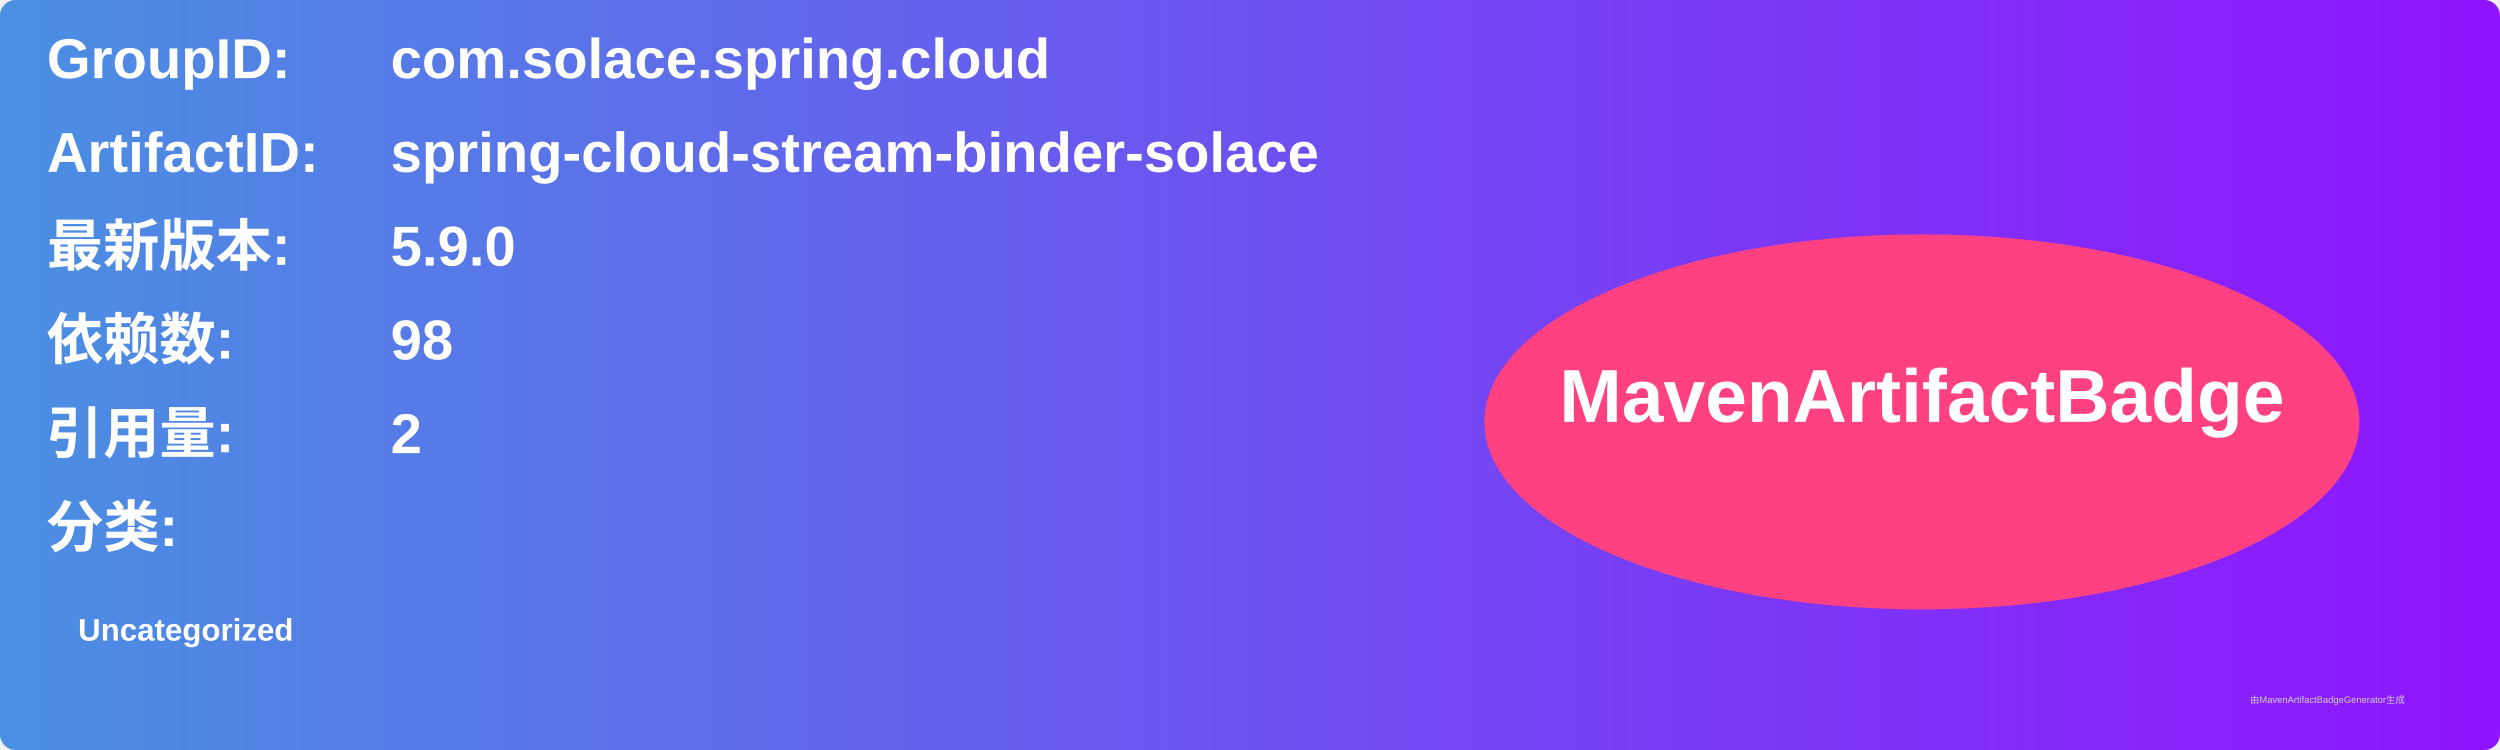
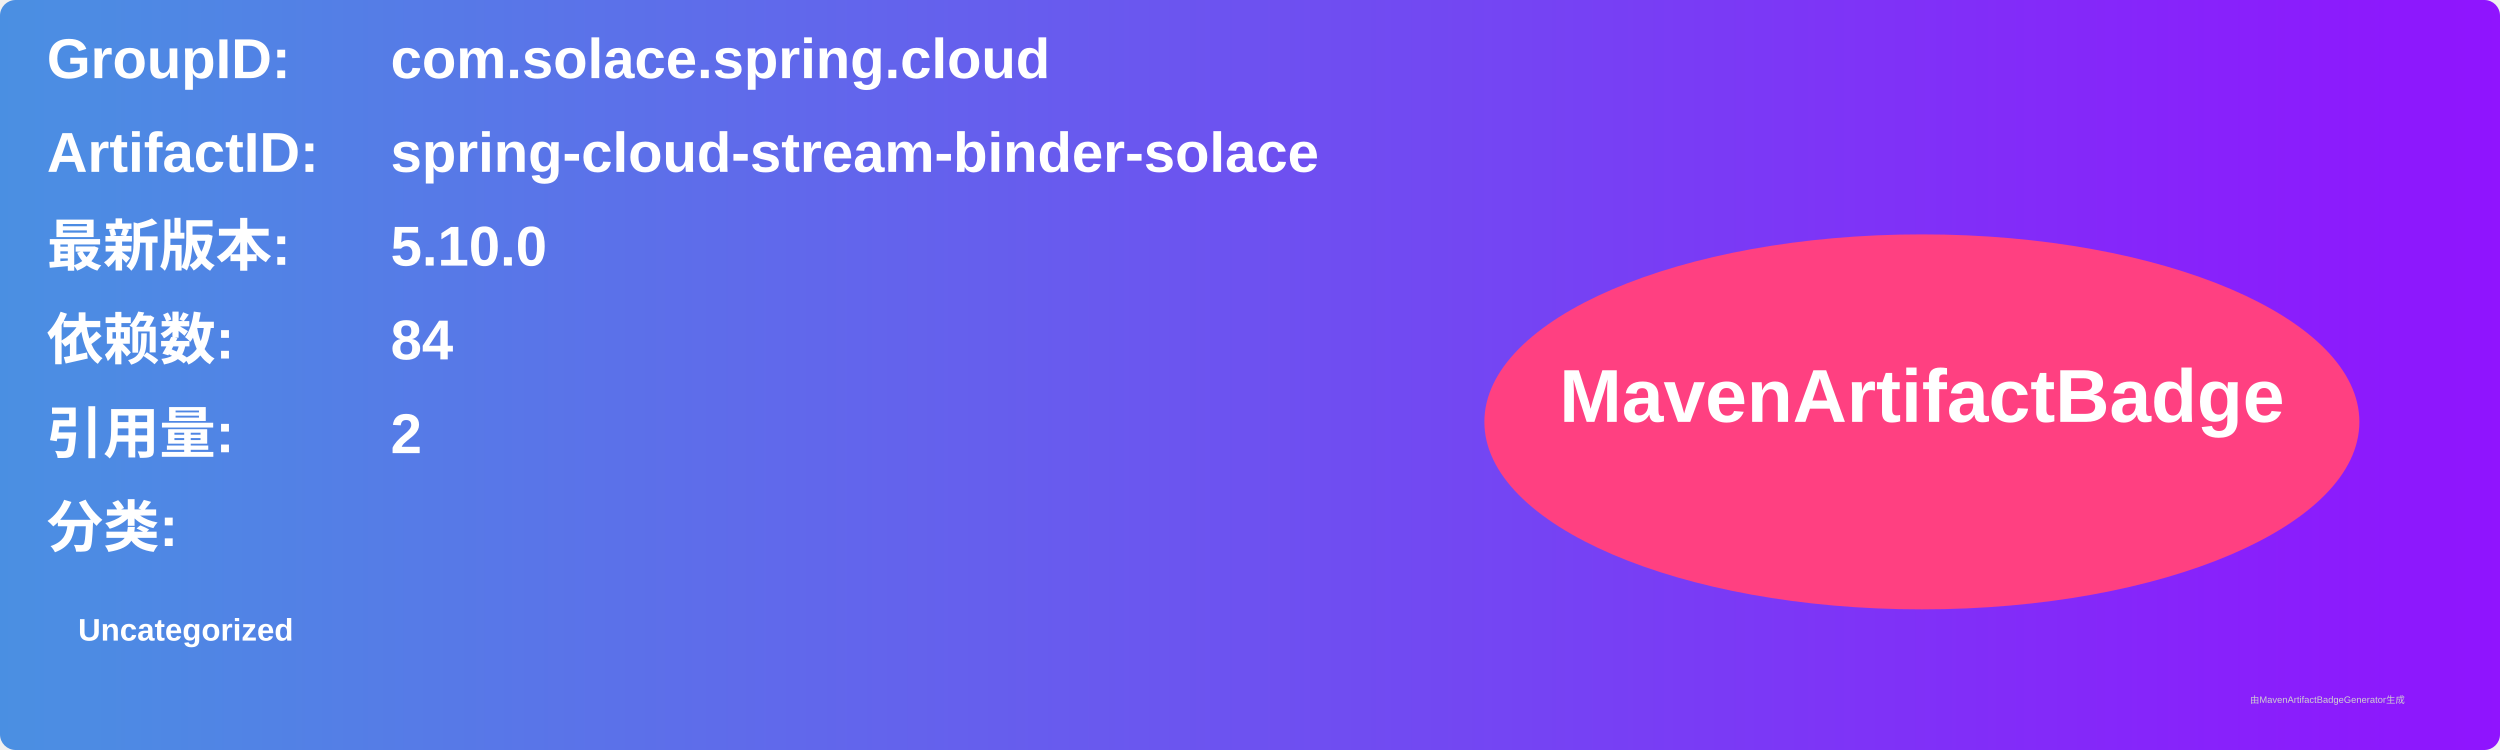
<svg xmlns="http://www.w3.org/2000/svg" width="800" height="240" viewBox="0 0 800 240">
  <linearGradient id="grad" x1="0%" y1="0%" x2="100%" y2="0%">
    <stop offset="0%" stop-color="#4a90e2" />
    <stop offset="100%" stop-color="#9013fe" />
  </linearGradient>
  <rect width="100%" height="100%" rx="5" ry="5" fill="url(#grad)" />
  <g transform="translate(15, 15)">
    <text x="0" y="10" font-family="Arial" font-size="18" fill="white" font-weight="bold" width="260">GroupID:</text>
    <text x="110" y="10" font-family="Arial" font-size="18" fill="white" font-weight="bold" width="460">com.solace.spring.cloud</text>
    <text x="0" y="40" font-family="Arial" font-size="18" fill="white" font-weight="bold" width="260">ArtifactID:</text>
    <text x="110" y="40" font-family="Arial" font-size="18" fill="white" font-weight="bold" width="460">spring-cloud-stream-binder-solace</text>
    <text x="0" y="70" font-family="Arial" font-size="18" fill="white" font-weight="bold">最新版本:</text>
    <text x="110" y="70" font-family="Arial" font-size="18" fill="white" font-weight="bold">
-       <tspan font-weight="bold">5.9.0</tspan>
+       <tspan font-weight="bold">5.10.0</tspan>
    </text>
    <text x="0" y="100" font-family="Arial" font-size="18" fill="white" font-weight="bold">依赖数: </text>
    <text x="110" y="100" font-family="Arial" font-size="18" fill="white">
-       <tspan font-weight="bold">98</tspan>
+       <tspan font-weight="bold">84</tspan>
    </text>
    <text x="0" y="130" font-family="Arial" font-size="18" fill="white" font-weight="bold">引用量: </text>
    <text x="110" y="130" font-family="Arial" font-size="18" fill="white">
      <tspan font-weight="bold">2</tspan>
    </text>
    <text x="0" y="160" font-family="Arial" font-size="18" fill="white" font-weight="bold">分类:</text>
    <text x="10" y="190" font-family="Arial" font-size="10" fill="white">
      <tspan font-weight="bold">Uncategorized</tspan>
    </text>
    <ellipse cx="600" cy="120" rx="140" ry="60" fill="#ff4081" />
    <text x="600" y="120" text-anchor="middle" font-family="Arial" font-size="24" fill="white" font-weight="bold">MavenArtifactBadge</text>
  </g>
  <text x="720" y="225" font-family="Arial" font-size="3" fill="#d0d0d0">由MavenArtifactBadgeGenerator生成</text>
</svg>
